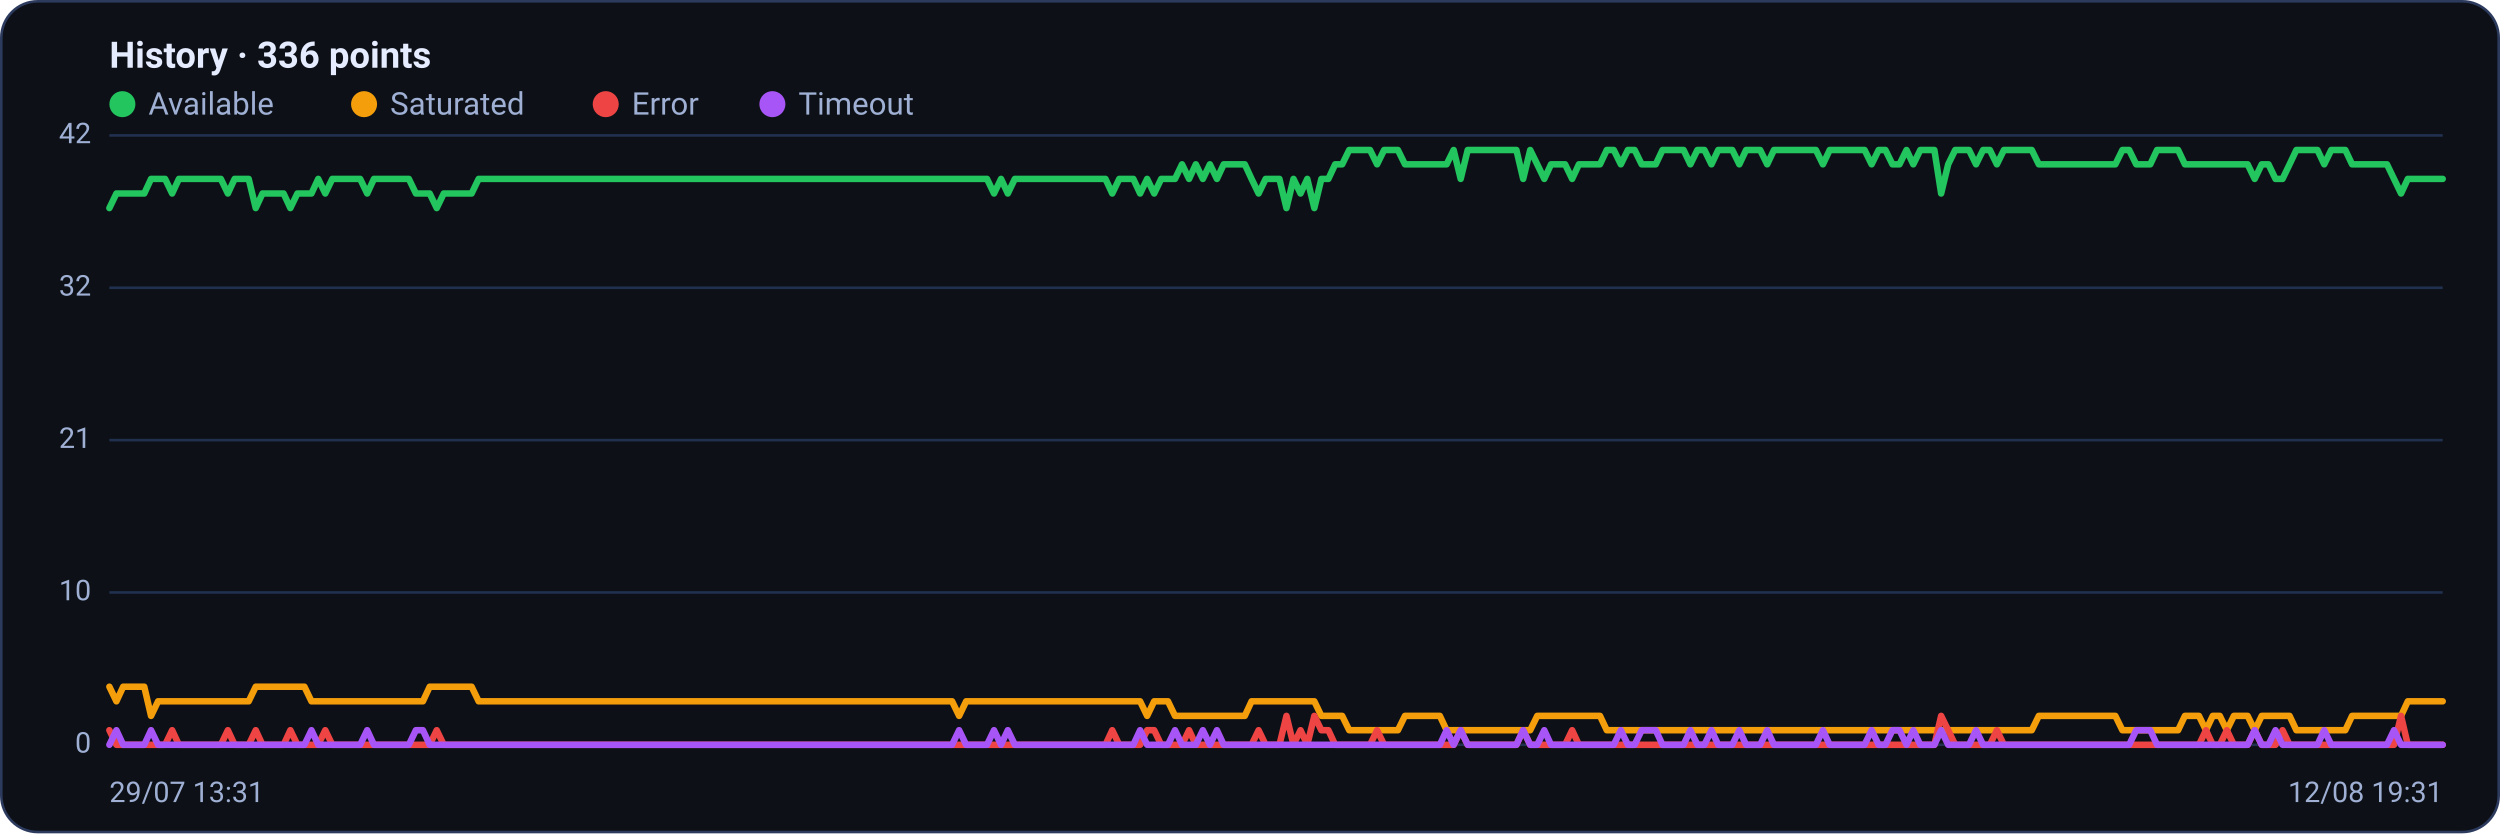
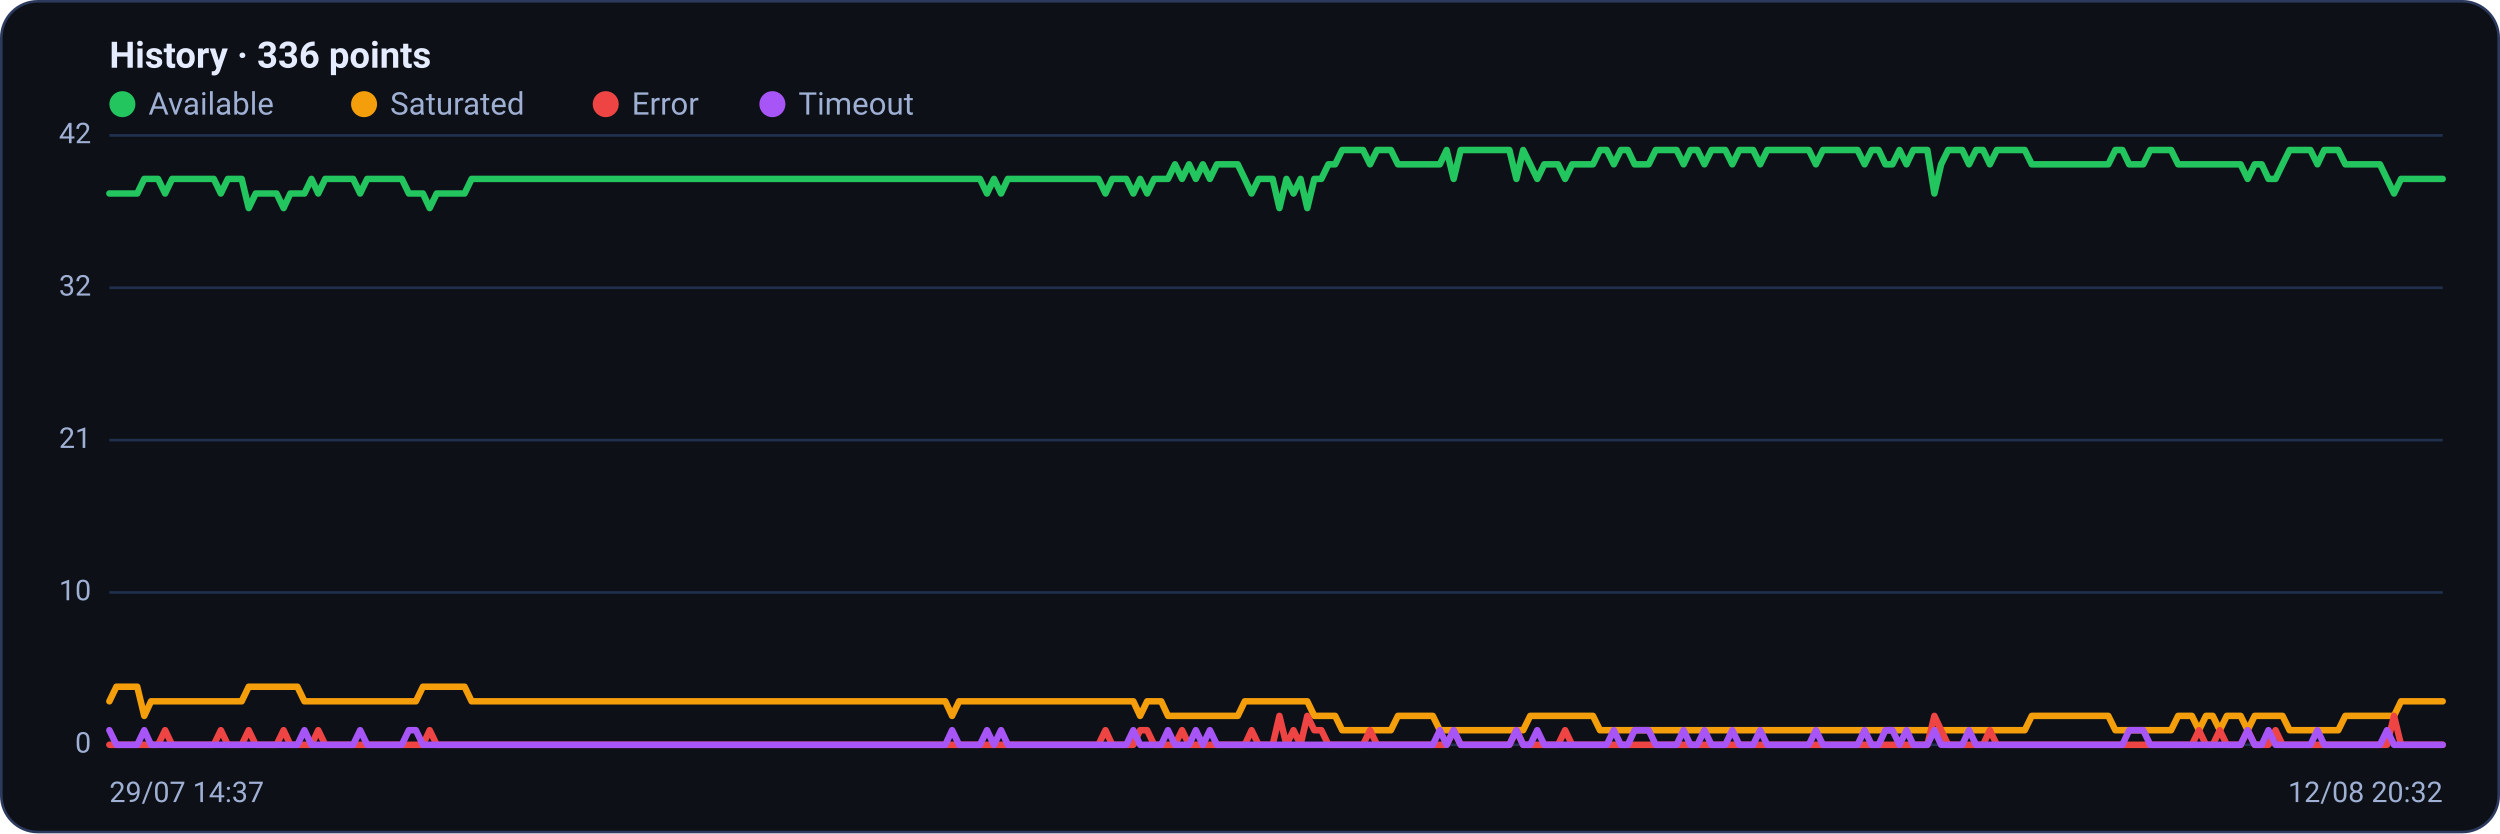
<svg xmlns="http://www.w3.org/2000/svg" viewBox="0 0 960 320" width="960" height="320" font-family="Segoe UI, system-ui, -apple-system, Roboto, Helvetica, Arial, sans-serif" role="img" aria-label="Availability history per region">
  <rect x="0.5" y="0.5" width="959" height="319" rx="14" fill="#0d1117" stroke="#2c3a5e" />
  <text x="42" y="26" font-size="14" font-weight="600" fill="#e6ecff">History · 336 points</text>
  <circle cx="47" cy="40" r="5" fill="#22c55e" />
  <text x="57" y="44" font-size="12" fill="#9fb0d4">Available</text>
  <circle cx="139.8" cy="40" r="5" fill="#f59e0b" />
  <text x="149.8" y="44" font-size="12" fill="#9fb0d4">Saturated</text>
  <circle cx="232.6" cy="40" r="5" fill="#ef4444" />
  <text x="242.6" y="44" font-size="12" fill="#9fb0d4">Error</text>
  <circle cx="296.6" cy="40" r="5" fill="#a855f7" />
  <text x="306.6" y="44" font-size="12" fill="#9fb0d4">Timeout</text>
  <line x1="42" y1="286.0" x2="938" y2="286.0" stroke="#21304f" stroke-width="1" />
  <text x="35" y="289.0" text-anchor="end" font-size="11" fill="#9fb0d4">0</text>
  <line x1="42" y1="227.5" x2="938" y2="227.5" stroke="#21304f" stroke-width="1" />
  <text x="35" y="230.5" text-anchor="end" font-size="11" fill="#9fb0d4">10</text>
  <line x1="42" y1="169.0" x2="938" y2="169.0" stroke="#21304f" stroke-width="1" />
  <text x="35" y="172.0" text-anchor="end" font-size="11" fill="#9fb0d4">21</text>
  <line x1="42" y1="110.5" x2="938" y2="110.5" stroke="#21304f" stroke-width="1" />
  <text x="35" y="113.5" text-anchor="end" font-size="11" fill="#9fb0d4">32</text>
  <line x1="42" y1="52.0" x2="938" y2="52.0" stroke="#21304f" stroke-width="1" />
  <text x="35" y="55.0" text-anchor="end" font-size="11" fill="#9fb0d4">42</text>
-   <polyline fill="none" stroke="#22c55e" stroke-width="2.5" stroke-linejoin="round" stroke-linecap="round" points="42.0,79.9 44.7,74.3 47.3,74.3 50.0,74.3 52.7,74.3 55.4,74.3 58.0,68.7 60.7,68.7 63.4,68.7 66.1,74.3 68.7,68.7 71.4,68.7 74.1,68.7 76.8,68.7 79.4,68.7 82.1,68.7 84.8,68.7 87.5,74.3 90.1,68.7 92.8,68.7 95.5,68.7 98.2,79.9 100.8,74.3 103.5,74.3 106.2,74.3 108.9,74.3 111.5,79.9 114.2,74.3 116.9,74.3 119.6,74.3 122.2,68.7 124.9,74.3 127.6,68.7 130.3,68.7 132.9,68.7 135.6,68.7 138.3,68.7 141.0,74.3 143.6,68.7 146.3,68.7 149.0,68.7 151.7,68.7 154.3,68.7 157.0,68.7 159.7,74.3 162.4,74.3 165.0,74.3 167.7,79.9 170.4,74.3 173.1,74.3 175.7,74.3 178.4,74.3 181.1,74.3 183.8,68.7 186.4,68.7 189.1,68.7 191.8,68.7 194.5,68.7 197.1,68.7 199.8,68.7 202.5,68.7 205.2,68.7 207.8,68.7 210.5,68.7 213.2,68.7 215.9,68.7 218.5,68.7 221.2,68.7 223.9,68.7 226.5,68.7 229.2,68.7 231.9,68.7 234.6,68.7 237.2,68.7 239.9,68.7 242.6,68.7 245.3,68.7 247.9,68.7 250.6,68.7 253.3,68.7 256.0,68.7 258.6,68.7 261.3,68.7 264.0,68.7 266.7,68.7 269.3,68.7 272.0,68.7 274.7,68.7 277.4,68.7 280.0,68.7 282.7,68.7 285.4,68.7 288.1,68.7 290.7,68.7 293.4,68.7 296.1,68.7 298.8,68.7 301.4,68.7 304.1,68.7 306.8,68.7 309.5,68.7 312.1,68.7 314.8,68.7 317.5,68.7 320.2,68.7 322.8,68.7 325.5,68.7 328.2,68.7 330.9,68.7 333.5,68.7 336.2,68.7 338.9,68.7 341.6,68.7 344.2,68.7 346.9,68.7 349.6,68.7 352.3,68.7 354.9,68.7 357.6,68.7 360.3,68.7 363.0,68.7 365.6,68.7 368.3,68.7 371.0,68.7 373.7,68.7 376.3,68.7 379.0,68.7 381.7,74.3 384.4,68.7 387.0,74.3 389.7,68.7 392.4,68.7 395.1,68.7 397.7,68.7 400.4,68.7 403.1,68.7 405.7,68.7 408.4,68.7 411.1,68.7 413.8,68.7 416.4,68.7 419.1,68.7 421.8,68.7 424.5,68.7 427.1,74.3 429.8,68.7 432.5,68.7 435.2,68.7 437.8,74.3 440.5,68.7 443.2,74.3 445.9,68.7 448.5,68.7 451.2,68.7 453.9,63.1 456.6,68.7 459.2,63.1 461.9,68.7 464.6,63.1 467.3,68.7 469.9,63.1 472.6,63.1 475.3,63.1 478.0,63.1 480.6,68.7 483.3,74.3 486.0,68.7 488.7,68.7 491.3,68.7 494.0,79.9 496.7,68.7 499.4,74.3 502.0,68.7 504.7,79.9 507.4,68.7 510.1,68.7 512.7,63.1 515.4,63.1 518.1,57.6 520.8,57.6 523.4,57.6 526.1,57.6 528.8,63.1 531.5,57.6 534.1,57.6 536.8,57.6 539.5,63.1 542.2,63.1 544.8,63.1 547.5,63.1 550.2,63.1 552.9,63.1 555.5,63.1 558.2,57.6 560.9,68.7 563.6,57.6 566.2,57.6 568.9,57.6 571.6,57.6 574.3,57.6 576.9,57.6 579.6,57.6 582.3,57.6 584.9,68.7 587.6,57.6 590.3,63.1 593.0,68.7 595.6,63.1 598.3,63.1 601.0,63.1 603.7,68.7 606.3,63.1 609.0,63.1 611.7,63.1 614.4,63.1 617.0,57.6 619.7,57.6 622.4,63.1 625.1,57.6 627.7,57.6 630.4,63.1 633.1,63.1 635.8,63.1 638.4,57.6 641.1,57.6 643.8,57.6 646.5,57.6 649.1,63.1 651.8,57.6 654.5,57.6 657.2,63.1 659.8,57.6 662.5,57.6 665.2,57.6 667.9,63.1 670.5,57.6 673.2,57.6 675.9,57.6 678.6,63.1 681.2,57.6 683.9,57.6 686.6,57.6 689.3,57.6 691.9,57.6 694.6,57.6 697.3,57.6 700.0,63.1 702.6,57.6 705.3,57.6 708.0,57.6 710.7,57.6 713.3,57.6 716.0,57.6 718.7,63.1 721.4,57.6 724.0,57.6 726.7,63.1 729.4,63.1 732.1,57.6 734.7,63.1 737.4,57.6 740.1,57.6 742.8,57.6 745.4,74.3 748.1,63.1 750.8,57.6 753.5,57.6 756.1,57.6 758.8,63.1 761.5,57.6 764.1,57.6 766.8,63.1 769.5,57.6 772.2,57.6 774.8,57.6 777.5,57.6 780.2,57.6 782.9,63.1 785.5,63.1 788.2,63.1 790.9,63.1 793.6,63.1 796.2,63.1 798.9,63.1 801.6,63.1 804.3,63.1 806.9,63.1 809.6,63.1 812.3,63.1 815.0,57.6 817.6,57.6 820.3,63.1 823.0,63.1 825.7,63.1 828.3,57.6 831.0,57.6 833.7,57.6 836.4,57.6 839.0,63.1 841.7,63.1 844.4,63.1 847.1,63.1 849.7,63.1 852.4,63.1 855.1,63.1 857.8,63.1 860.4,63.1 863.1,63.1 865.8,68.7 868.5,63.1 871.1,63.1 873.8,68.7 876.5,68.7 879.2,63.1 881.8,57.6 884.5,57.6 887.2,57.6 889.9,57.6 892.5,63.1 895.2,57.6 897.9,57.6 900.6,57.6 903.2,63.1 905.9,63.1 908.6,63.1 911.3,63.1 913.9,63.1 916.6,63.1 919.3,68.7 922.0,74.3 924.6,68.7 927.3,68.7 930.0,68.7 932.7,68.7 935.3,68.7 938.0,68.7" />
-   <polyline fill="none" stroke="#f59e0b" stroke-width="2.5" stroke-linejoin="round" stroke-linecap="round" points="42.0,263.7 44.7,269.3 47.3,263.7 50.0,263.7 52.7,263.7 55.4,263.7 58.0,274.9 60.7,269.3 63.4,269.3 66.1,269.3 68.7,269.3 71.4,269.3 74.1,269.3 76.8,269.3 79.4,269.3 82.1,269.3 84.8,269.3 87.5,269.3 90.1,269.3 92.8,269.3 95.5,269.3 98.2,263.7 100.8,263.7 103.5,263.7 106.2,263.7 108.9,263.7 111.5,263.7 114.2,263.7 116.9,263.7 119.6,269.3 122.2,269.3 124.9,269.3 127.6,269.3 130.3,269.3 132.9,269.3 135.6,269.3 138.3,269.3 141.0,269.3 143.6,269.3 146.3,269.3 149.0,269.3 151.7,269.3 154.3,269.3 157.0,269.3 159.7,269.3 162.4,269.3 165.0,263.7 167.7,263.7 170.4,263.7 173.1,263.7 175.7,263.7 178.4,263.7 181.1,263.7 183.8,269.3 186.4,269.3 189.1,269.3 191.8,269.3 194.5,269.3 197.1,269.3 199.8,269.3 202.5,269.3 205.2,269.3 207.8,269.3 210.5,269.3 213.2,269.3 215.9,269.3 218.5,269.3 221.2,269.3 223.9,269.3 226.5,269.3 229.2,269.3 231.9,269.3 234.6,269.3 237.2,269.3 239.9,269.3 242.6,269.3 245.3,269.3 247.9,269.3 250.6,269.3 253.3,269.3 256.0,269.3 258.6,269.3 261.3,269.3 264.0,269.3 266.7,269.3 269.3,269.3 272.0,269.3 274.7,269.3 277.4,269.3 280.0,269.3 282.7,269.3 285.4,269.3 288.1,269.3 290.7,269.3 293.4,269.3 296.1,269.3 298.8,269.3 301.4,269.3 304.1,269.3 306.8,269.3 309.5,269.3 312.1,269.3 314.8,269.3 317.5,269.3 320.2,269.3 322.8,269.3 325.5,269.3 328.2,269.3 330.9,269.3 333.5,269.3 336.2,269.3 338.9,269.3 341.6,269.3 344.2,269.3 346.9,269.3 349.6,269.3 352.3,269.3 354.9,269.3 357.6,269.3 360.3,269.3 363.0,269.3 365.6,269.3 368.3,274.9 371.0,269.3 373.7,269.3 376.3,269.3 379.0,269.3 381.7,269.3 384.4,269.3 387.0,269.3 389.7,269.3 392.4,269.3 395.1,269.3 397.7,269.3 400.4,269.3 403.1,269.3 405.7,269.3 408.4,269.3 411.1,269.3 413.8,269.3 416.4,269.3 419.1,269.3 421.8,269.3 424.5,269.3 427.1,269.3 429.8,269.3 432.5,269.3 435.2,269.3 437.8,269.3 440.5,274.9 443.2,269.3 445.9,269.3 448.5,269.3 451.2,274.9 453.9,274.9 456.6,274.9 459.2,274.9 461.9,274.9 464.6,274.9 467.3,274.9 469.9,274.9 472.6,274.9 475.3,274.9 478.0,274.9 480.6,269.3 483.3,269.3 486.0,269.3 488.7,269.3 491.3,269.3 494.0,269.3 496.7,269.3 499.4,269.3 502.0,269.3 504.7,269.3 507.4,274.9 510.1,274.9 512.7,274.9 515.4,274.9 518.1,280.4 520.8,280.4 523.4,280.4 526.1,280.4 528.8,280.4 531.5,280.4 534.1,280.4 536.8,280.4 539.5,274.9 542.2,274.9 544.8,274.9 547.5,274.9 550.2,274.9 552.9,274.9 555.5,280.4 558.2,280.4 560.9,280.4 563.6,280.4 566.2,280.4 568.9,280.4 571.6,280.4 574.3,280.4 576.9,280.4 579.6,280.4 582.3,280.4 584.9,280.4 587.6,280.4 590.3,274.9 593.0,274.9 595.6,274.9 598.3,274.9 601.0,274.9 603.7,274.9 606.3,274.9 609.0,274.9 611.7,274.9 614.4,274.9 617.0,280.4 619.7,280.4 622.4,280.4 625.1,280.4 627.7,280.4 630.4,280.4 633.1,280.4 635.8,280.4 638.4,280.4 641.1,280.4 643.8,280.4 646.5,280.4 649.1,280.4 651.8,280.4 654.5,280.4 657.2,280.4 659.8,280.4 662.5,280.4 665.2,280.4 667.9,280.4 670.5,280.4 673.2,280.4 675.9,280.4 678.6,280.4 681.2,280.4 683.9,280.4 686.6,280.4 689.3,280.4 691.9,280.4 694.6,280.4 697.3,280.4 700.0,280.4 702.6,280.4 705.3,280.4 708.0,280.4 710.7,280.4 713.3,280.4 716.0,280.4 718.7,280.4 721.4,280.4 724.0,280.4 726.7,280.4 729.4,280.4 732.1,280.4 734.7,280.4 737.4,280.4 740.1,280.4 742.8,280.4 745.4,280.4 748.1,280.4 750.8,280.4 753.5,280.4 756.1,280.4 758.8,280.4 761.5,280.4 764.1,280.4 766.8,280.4 769.5,280.4 772.2,280.4 774.8,280.4 777.5,280.4 780.2,280.4 782.9,274.9 785.5,274.9 788.2,274.9 790.9,274.9 793.6,274.9 796.2,274.9 798.9,274.9 801.6,274.9 804.3,274.9 806.9,274.9 809.6,274.9 812.3,274.9 815.0,280.4 817.6,280.4 820.3,280.4 823.0,280.4 825.7,280.4 828.3,280.4 831.0,280.4 833.7,280.4 836.4,280.4 839.0,274.9 841.7,274.9 844.4,274.9 847.1,280.4 849.7,274.9 852.4,274.9 855.1,280.4 857.8,274.9 860.4,274.9 863.1,274.9 865.8,280.4 868.5,274.9 871.1,274.9 873.8,274.9 876.5,274.9 879.2,274.9 881.8,280.4 884.5,280.4 887.2,280.4 889.9,280.4 892.5,280.4 895.2,280.4 897.9,280.4 900.6,280.4 903.2,274.9 905.9,274.9 908.6,274.9 911.3,274.9 913.9,274.9 916.6,274.9 919.3,274.9 922.0,274.9 924.6,269.3 927.3,269.3 930.0,269.3 932.7,269.3 935.3,269.3 938.0,269.3" />
-   <polyline fill="none" stroke="#ef4444" stroke-width="2.5" stroke-linejoin="round" stroke-linecap="round" points="42.0,280.4 44.7,286.0 47.3,286.0 50.0,286.0 52.7,286.0 55.4,286.0 58.0,286.0 60.7,286.0 63.4,286.0 66.1,280.4 68.7,286.0 71.4,286.0 74.1,286.0 76.8,286.0 79.4,286.0 82.1,286.0 84.8,286.0 87.5,280.4 90.1,286.0 92.8,286.0 95.5,286.0 98.2,280.4 100.8,286.0 103.5,286.0 106.2,286.0 108.9,286.0 111.5,280.4 114.2,286.0 116.9,286.0 119.6,286.0 122.2,286.0 124.9,280.4 127.6,286.0 130.3,286.0 132.9,286.0 135.6,286.0 138.3,286.0 141.0,286.0 143.6,286.0 146.3,286.0 149.0,286.0 151.7,286.0 154.3,286.0 157.0,286.0 159.7,286.0 162.4,286.0 165.0,286.0 167.7,280.4 170.4,286.0 173.1,286.0 175.7,286.0 178.4,286.0 181.1,286.0 183.8,286.0 186.4,286.0 189.1,286.0 191.8,286.0 194.5,286.0 197.1,286.0 199.8,286.0 202.5,286.0 205.2,286.0 207.8,286.0 210.5,286.0 213.2,286.0 215.9,286.0 218.5,286.0 221.2,286.0 223.9,286.0 226.5,286.0 229.2,286.0 231.9,286.0 234.6,286.0 237.2,286.0 239.9,286.0 242.6,286.0 245.3,286.0 247.9,286.0 250.6,286.0 253.3,286.0 256.0,286.0 258.6,286.0 261.3,286.0 264.0,286.0 266.7,286.0 269.3,286.0 272.0,286.0 274.7,286.0 277.4,286.0 280.0,286.0 282.7,286.0 285.4,286.0 288.1,286.0 290.7,286.0 293.4,286.0 296.1,286.0 298.8,286.0 301.4,286.0 304.1,286.0 306.8,286.0 309.5,286.0 312.1,286.0 314.8,286.0 317.5,286.0 320.2,286.0 322.8,286.0 325.5,286.0 328.2,286.0 330.9,286.0 333.5,286.0 336.2,286.0 338.9,286.0 341.6,286.0 344.2,286.0 346.9,286.0 349.6,286.0 352.3,286.0 354.9,286.0 357.6,286.0 360.3,286.0 363.0,286.0 365.6,286.0 368.3,286.0 371.0,286.0 373.7,286.0 376.3,286.0 379.0,286.0 381.7,286.0 384.4,286.0 387.0,286.0 389.7,286.0 392.4,286.0 395.1,286.0 397.7,286.0 400.4,286.0 403.1,286.0 405.7,286.0 408.4,286.0 411.1,286.0 413.8,286.0 416.4,286.0 419.1,286.0 421.8,286.0 424.5,286.0 427.1,280.4 429.8,286.0 432.5,286.0 435.2,286.0 437.8,286.0 440.5,280.4 443.2,280.4 445.9,286.0 448.5,286.0 451.2,286.0 453.9,286.0 456.6,280.4 459.2,286.0 461.9,286.0 464.6,286.0 467.3,286.0 469.9,286.0 472.6,286.0 475.3,286.0 478.0,286.0 480.6,286.0 483.3,280.4 486.0,286.0 488.7,286.0 491.3,286.0 494.0,274.9 496.7,286.0 499.4,280.4 502.0,286.0 504.7,274.9 507.4,280.4 510.1,280.4 512.7,286.0 515.4,286.0 518.1,286.0 520.8,286.0 523.4,286.0 526.1,286.0 528.8,280.4 531.5,286.0 534.1,286.0 536.8,286.0 539.5,286.0 542.2,286.0 544.8,286.0 547.5,286.0 550.2,286.0 552.9,286.0 555.5,286.0 558.2,286.0 560.9,280.4 563.6,286.0 566.2,286.0 568.9,286.0 571.6,286.0 574.3,286.0 576.9,286.0 579.6,286.0 582.3,286.0 584.9,280.4 587.6,286.0 590.3,286.0 593.0,286.0 595.6,286.0 598.3,286.0 601.0,286.0 603.7,280.4 606.3,286.0 609.0,286.0 611.7,286.0 614.4,286.0 617.0,286.0 619.7,286.0 622.4,286.0 625.1,286.0 627.7,286.0 630.4,286.0 633.1,286.0 635.8,286.0 638.4,286.0 641.1,286.0 643.8,286.0 646.5,286.0 649.1,286.0 651.8,286.0 654.5,286.0 657.2,286.0 659.8,286.0 662.5,286.0 665.2,286.0 667.9,286.0 670.5,286.0 673.2,286.0 675.9,286.0 678.6,286.0 681.2,286.0 683.9,286.0 686.6,286.0 689.3,286.0 691.9,286.0 694.6,286.0 697.3,286.0 700.0,286.0 702.6,286.0 705.3,286.0 708.0,286.0 710.7,286.0 713.3,286.0 716.0,286.0 718.7,286.0 721.4,286.0 724.0,286.0 726.7,286.0 729.4,286.0 732.1,286.0 734.7,286.0 737.4,286.0 740.1,286.0 742.8,286.0 745.4,274.9 748.1,280.4 750.8,286.0 753.5,286.0 756.1,286.0 758.8,286.0 761.5,286.0 764.1,286.0 766.8,280.4 769.5,286.0 772.2,286.0 774.8,286.0 777.5,286.0 780.2,286.0 782.9,286.0 785.5,286.0 788.2,286.0 790.9,286.0 793.6,286.0 796.2,286.0 798.9,286.0 801.6,286.0 804.3,286.0 806.9,286.0 809.6,286.0 812.3,286.0 815.0,286.0 817.6,286.0 820.3,286.0 823.0,286.0 825.7,286.0 828.3,286.0 831.0,286.0 833.7,286.0 836.4,286.0 839.0,286.0 841.7,286.0 844.4,286.0 847.1,280.4 849.7,286.0 852.4,286.0 855.1,280.4 857.8,286.0 860.4,286.0 863.1,286.0 865.8,280.4 868.5,286.0 871.1,286.0 873.8,286.0 876.5,280.4 879.2,286.0 881.8,286.0 884.5,286.0 887.2,286.0 889.9,286.0 892.5,286.0 895.2,286.0 897.9,286.0 900.6,286.0 903.2,286.0 905.9,286.0 908.6,286.0 911.3,286.0 913.9,286.0 916.6,286.0 919.3,286.0 922.0,274.9 924.6,286.0 927.3,286.0 930.0,286.0 932.7,286.0 935.3,286.0 938.0,286.0" />
-   <polyline fill="none" stroke="#a855f7" stroke-width="2.5" stroke-linejoin="round" stroke-linecap="round" points="42.0,286.0 44.7,280.4 47.3,286.0 50.0,286.0 52.7,286.0 55.4,286.0 58.0,280.4 60.7,286.0 63.4,286.0 66.1,286.0 68.7,286.0 71.4,286.0 74.1,286.0 76.8,286.0 79.4,286.0 82.1,286.0 84.8,286.0 87.5,286.0 90.1,286.0 92.8,286.0 95.5,286.0 98.2,286.0 100.8,286.0 103.5,286.0 106.2,286.0 108.9,286.0 111.5,286.0 114.2,286.0 116.9,286.0 119.6,280.4 122.2,286.0 124.9,286.0 127.6,286.0 130.3,286.0 132.9,286.0 135.6,286.0 138.3,286.0 141.0,280.4 143.6,286.0 146.3,286.0 149.0,286.0 151.7,286.0 154.3,286.0 157.0,286.0 159.7,280.4 162.4,280.4 165.0,286.0 167.7,286.0 170.4,286.0 173.1,286.0 175.7,286.0 178.4,286.0 181.1,286.0 183.8,286.0 186.4,286.0 189.1,286.0 191.8,286.0 194.5,286.0 197.1,286.0 199.8,286.0 202.5,286.0 205.2,286.0 207.8,286.0 210.5,286.0 213.2,286.0 215.9,286.0 218.5,286.0 221.2,286.0 223.9,286.0 226.5,286.0 229.2,286.0 231.9,286.0 234.6,286.0 237.2,286.0 239.9,286.0 242.6,286.0 245.3,286.0 247.9,286.0 250.6,286.0 253.3,286.0 256.0,286.0 258.6,286.0 261.3,286.0 264.0,286.0 266.7,286.0 269.3,286.0 272.0,286.0 274.7,286.0 277.4,286.0 280.0,286.0 282.7,286.0 285.4,286.0 288.1,286.0 290.7,286.0 293.4,286.0 296.1,286.0 298.8,286.0 301.4,286.0 304.1,286.0 306.8,286.0 309.5,286.0 312.1,286.0 314.8,286.0 317.5,286.0 320.2,286.0 322.8,286.0 325.5,286.0 328.2,286.0 330.9,286.0 333.5,286.0 336.2,286.0 338.9,286.0 341.6,286.0 344.2,286.0 346.9,286.0 349.6,286.0 352.3,286.0 354.9,286.0 357.6,286.0 360.3,286.0 363.0,286.0 365.6,286.0 368.3,280.4 371.0,286.0 373.7,286.0 376.3,286.0 379.0,286.0 381.7,280.4 384.4,286.0 387.0,280.4 389.7,286.0 392.4,286.0 395.1,286.0 397.7,286.0 400.4,286.0 403.1,286.0 405.7,286.0 408.4,286.0 411.1,286.0 413.8,286.0 416.4,286.0 419.1,286.0 421.8,286.0 424.5,286.0 427.1,286.0 429.8,286.0 432.5,286.0 435.2,286.0 437.8,280.4 440.5,286.0 443.2,286.0 445.9,286.0 448.5,286.0 451.2,280.4 453.9,286.0 456.6,286.0 459.2,286.0 461.9,280.4 464.6,286.0 467.3,280.4 469.9,286.0 472.6,286.0 475.3,286.0 478.0,286.0 480.6,286.0 483.3,286.0 486.0,286.0 488.7,286.0 491.3,286.0 494.0,286.0 496.7,286.0 499.4,286.0 502.0,286.0 504.7,286.0 507.4,286.0 510.1,286.0 512.7,286.0 515.4,286.0 518.1,286.0 520.8,286.0 523.4,286.0 526.1,286.0 528.8,286.0 531.5,286.0 534.1,286.0 536.8,286.0 539.5,286.0 542.2,286.0 544.8,286.0 547.5,286.0 550.2,286.0 552.9,286.0 555.5,280.4 558.2,286.0 560.9,280.4 563.6,286.0 566.2,286.0 568.9,286.0 571.6,286.0 574.3,286.0 576.9,286.0 579.6,286.0 582.3,286.0 584.9,280.4 587.6,286.0 590.3,286.0 593.0,280.4 595.6,286.0 598.3,286.0 601.0,286.0 603.7,286.0 606.3,286.0 609.0,286.0 611.7,286.0 614.4,286.0 617.0,286.0 619.7,286.0 622.4,280.4 625.1,286.0 627.7,286.0 630.4,280.4 633.1,280.4 635.8,280.4 638.4,286.0 641.1,286.0 643.8,286.0 646.5,286.0 649.1,280.4 651.8,286.0 654.5,286.0 657.2,280.4 659.8,286.0 662.5,286.0 665.2,286.0 667.9,280.4 670.5,286.0 673.2,286.0 675.9,286.0 678.6,280.4 681.2,286.0 683.9,286.0 686.6,286.0 689.3,286.0 691.9,286.0 694.6,286.0 697.3,286.0 700.0,280.4 702.6,286.0 705.3,286.0 708.0,286.0 710.7,286.0 713.3,286.0 716.0,286.0 718.7,280.4 721.4,286.0 724.0,286.0 726.7,280.4 729.4,280.4 732.1,286.0 734.7,280.4 737.4,286.0 740.1,286.0 742.8,286.0 745.4,280.4 748.1,286.0 750.8,286.0 753.5,286.0 756.1,286.0 758.8,280.4 761.5,286.0 764.1,286.0 766.8,286.0 769.5,286.0 772.2,286.0 774.8,286.0 777.5,286.0 780.2,286.0 782.9,286.0 785.5,286.0 788.2,286.0 790.9,286.0 793.6,286.0 796.2,286.0 798.9,286.0 801.6,286.0 804.3,286.0 806.9,286.0 809.6,286.0 812.3,286.0 815.0,286.0 817.6,286.0 820.3,280.4 823.0,280.4 825.7,280.4 828.3,286.0 831.0,286.0 833.7,286.0 836.4,286.0 839.0,286.0 841.7,286.0 844.4,286.0 847.1,286.0 849.7,286.0 852.4,286.0 855.1,286.0 857.8,286.0 860.4,286.0 863.1,286.0 865.8,280.4 868.5,286.0 871.1,286.0 873.8,280.4 876.5,286.0 879.2,286.0 881.8,286.0 884.5,286.0 887.2,286.0 889.9,286.0 892.5,280.4 895.2,286.0 897.9,286.0 900.6,286.0 903.2,286.0 905.9,286.0 908.6,286.0 911.3,286.0 913.9,286.0 916.6,286.0 919.3,280.4 922.0,286.0 924.6,286.0 927.3,286.0 930.0,286.0 932.7,286.0 935.3,286.0 938.0,286.0" />
-   <text x="42" y="308" font-size="11" fill="#9fb0d4">29/07 13:31</text>
-   <text x="938" y="308" text-anchor="end" font-size="11" fill="#9fb0d4">12/08 19:31</text>
+   <polyline fill="none" stroke="#22c55e" stroke-width="2.5" stroke-linejoin="round" stroke-linecap="round" points="42.0,74.3 44.7,74.3 47.3,74.3 50.0,74.3 52.7,74.3 55.4,68.7 58.0,68.7 60.7,68.7 63.4,74.3 66.1,68.7 68.7,68.7 71.4,68.7 74.1,68.7 76.8,68.7 79.4,68.7 82.1,68.7 84.8,74.3 87.5,68.7 90.1,68.7 92.8,68.7 95.5,79.9 98.2,74.3 100.8,74.3 103.5,74.3 106.2,74.3 108.9,79.9 111.5,74.3 114.2,74.3 116.9,74.3 119.6,68.7 122.2,74.3 124.9,68.7 127.6,68.7 130.3,68.7 132.9,68.7 135.6,68.7 138.3,74.3 141.0,68.7 143.6,68.7 146.3,68.7 149.0,68.7 151.7,68.7 154.3,68.7 157.0,74.3 159.7,74.3 162.4,74.3 165.0,79.9 167.7,74.3 170.4,74.3 173.1,74.3 175.7,74.3 178.4,74.3 181.1,68.7 183.8,68.7 186.4,68.7 189.1,68.7 191.8,68.7 194.5,68.7 197.1,68.7 199.8,68.7 202.5,68.7 205.2,68.7 207.8,68.7 210.5,68.7 213.2,68.7 215.9,68.7 218.5,68.7 221.2,68.7 223.9,68.7 226.5,68.7 229.2,68.7 231.9,68.7 234.6,68.7 237.2,68.7 239.9,68.7 242.6,68.7 245.3,68.7 247.9,68.7 250.6,68.7 253.3,68.7 256.0,68.7 258.6,68.7 261.3,68.7 264.0,68.7 266.7,68.7 269.3,68.7 272.0,68.7 274.7,68.7 277.4,68.7 280.0,68.7 282.7,68.7 285.4,68.7 288.1,68.7 290.7,68.7 293.4,68.7 296.1,68.7 298.8,68.7 301.4,68.7 304.1,68.7 306.8,68.7 309.5,68.7 312.1,68.7 314.8,68.7 317.5,68.7 320.2,68.7 322.8,68.7 325.5,68.7 328.2,68.7 330.9,68.7 333.5,68.7 336.2,68.7 338.9,68.7 341.6,68.7 344.2,68.7 346.9,68.7 349.6,68.7 352.3,68.7 354.9,68.7 357.6,68.7 360.3,68.7 363.0,68.7 365.6,68.7 368.3,68.7 371.0,68.7 373.7,68.7 376.3,68.7 379.0,74.3 381.7,68.7 384.4,74.3 387.0,68.7 389.7,68.7 392.4,68.7 395.1,68.7 397.7,68.7 400.4,68.7 403.1,68.7 405.7,68.7 408.4,68.7 411.1,68.7 413.8,68.7 416.4,68.7 419.1,68.7 421.8,68.7 424.5,74.3 427.1,68.7 429.8,68.7 432.5,68.7 435.2,74.3 437.8,68.7 440.5,74.3 443.2,68.7 445.9,68.7 448.5,68.7 451.2,63.1 453.9,68.7 456.6,63.1 459.2,68.7 461.9,63.1 464.6,68.7 467.3,63.1 469.9,63.1 472.6,63.1 475.3,63.1 478.0,68.7 480.6,74.3 483.3,68.7 486.0,68.7 488.7,68.7 491.3,79.9 494.0,68.7 496.7,74.3 499.4,68.7 502.0,79.9 504.7,68.7 507.4,68.7 510.1,63.1 512.7,63.1 515.4,57.6 518.1,57.6 520.8,57.6 523.4,57.6 526.1,63.1 528.8,57.6 531.5,57.6 534.1,57.6 536.8,63.1 539.5,63.1 542.2,63.1 544.8,63.1 547.5,63.1 550.2,63.1 552.9,63.1 555.5,57.6 558.2,68.7 560.9,57.6 563.6,57.6 566.2,57.6 568.9,57.6 571.6,57.6 574.3,57.6 576.9,57.6 579.6,57.6 582.3,68.7 584.9,57.6 587.6,63.1 590.3,68.7 593.0,63.1 595.6,63.1 598.3,63.1 601.0,68.7 603.7,63.1 606.3,63.1 609.0,63.1 611.7,63.1 614.4,57.6 617.0,57.6 619.7,63.1 622.4,57.6 625.1,57.6 627.7,63.1 630.4,63.1 633.1,63.1 635.8,57.6 638.4,57.6 641.1,57.6 643.8,57.6 646.5,63.1 649.1,57.6 651.8,57.6 654.5,63.1 657.2,57.6 659.8,57.6 662.5,57.6 665.2,63.1 667.9,57.6 670.5,57.6 673.2,57.6 675.9,63.1 678.6,57.6 681.2,57.6 683.9,57.6 686.6,57.6 689.3,57.6 691.9,57.6 694.6,57.6 697.3,63.1 700.0,57.6 702.6,57.6 705.3,57.6 708.0,57.6 710.7,57.6 713.3,57.6 716.0,63.1 718.7,57.6 721.4,57.6 724.0,63.1 726.7,63.1 729.4,57.6 732.1,63.1 734.7,57.6 737.4,57.6 740.1,57.6 742.8,74.3 745.4,63.1 748.1,57.6 750.8,57.6 753.5,57.6 756.1,63.1 758.8,57.6 761.5,57.6 764.1,63.1 766.8,57.6 769.5,57.6 772.2,57.6 774.8,57.6 777.5,57.6 780.2,63.1 782.9,63.1 785.5,63.1 788.2,63.1 790.9,63.1 793.6,63.1 796.2,63.1 798.9,63.1 801.6,63.1 804.3,63.1 806.9,63.1 809.6,63.1 812.3,57.6 815.0,57.6 817.6,63.1 820.3,63.1 823.0,63.1 825.7,57.6 828.3,57.6 831.0,57.6 833.7,57.6 836.4,63.1 839.0,63.1 841.7,63.1 844.4,63.1 847.1,63.1 849.7,63.1 852.4,63.1 855.1,63.1 857.8,63.1 860.4,63.1 863.1,68.7 865.8,63.1 868.5,63.1 871.1,68.7 873.8,68.7 876.5,63.1 879.2,57.6 881.8,57.6 884.5,57.6 887.2,57.6 889.9,63.1 892.5,57.6 895.2,57.6 897.9,57.6 900.6,63.1 903.2,63.1 905.9,63.1 908.6,63.1 911.3,63.1 913.9,63.1 916.6,68.7 919.3,74.3 922.0,68.7 924.6,68.7 927.3,68.7 930.0,68.7 932.7,68.7 935.3,68.7 938.0,68.7" />
+   <polyline fill="none" stroke="#f59e0b" stroke-width="2.5" stroke-linejoin="round" stroke-linecap="round" points="42.0,269.3 44.7,263.7 47.3,263.7 50.0,263.7 52.7,263.7 55.4,274.9 58.0,269.3 60.7,269.3 63.4,269.3 66.1,269.3 68.7,269.3 71.4,269.3 74.1,269.3 76.8,269.3 79.4,269.3 82.1,269.3 84.8,269.3 87.5,269.3 90.1,269.3 92.8,269.3 95.5,263.7 98.2,263.7 100.8,263.7 103.5,263.7 106.2,263.7 108.9,263.7 111.5,263.7 114.2,263.7 116.9,269.3 119.6,269.3 122.2,269.3 124.9,269.3 127.6,269.3 130.3,269.3 132.9,269.3 135.6,269.3 138.3,269.3 141.0,269.3 143.6,269.3 146.3,269.3 149.0,269.3 151.7,269.3 154.3,269.3 157.0,269.3 159.7,269.3 162.4,263.7 165.0,263.7 167.7,263.7 170.4,263.7 173.1,263.7 175.7,263.7 178.4,263.7 181.1,269.3 183.8,269.3 186.4,269.3 189.1,269.3 191.8,269.3 194.5,269.3 197.1,269.3 199.8,269.3 202.5,269.3 205.2,269.3 207.8,269.3 210.5,269.3 213.2,269.3 215.9,269.3 218.5,269.3 221.2,269.3 223.9,269.3 226.5,269.3 229.2,269.3 231.9,269.3 234.6,269.3 237.2,269.3 239.9,269.3 242.6,269.3 245.3,269.3 247.9,269.3 250.6,269.3 253.3,269.3 256.0,269.3 258.6,269.3 261.3,269.3 264.0,269.3 266.7,269.3 269.3,269.3 272.0,269.3 274.7,269.3 277.4,269.3 280.0,269.3 282.7,269.3 285.4,269.3 288.1,269.3 290.7,269.3 293.4,269.3 296.1,269.3 298.8,269.3 301.4,269.3 304.1,269.3 306.8,269.3 309.5,269.3 312.1,269.3 314.8,269.3 317.5,269.3 320.2,269.3 322.8,269.3 325.5,269.3 328.2,269.3 330.9,269.3 333.5,269.3 336.2,269.3 338.9,269.3 341.6,269.3 344.2,269.3 346.9,269.3 349.6,269.3 352.3,269.3 354.9,269.3 357.6,269.3 360.3,269.3 363.0,269.3 365.6,274.9 368.3,269.3 371.0,269.3 373.7,269.3 376.3,269.3 379.0,269.3 381.7,269.3 384.4,269.3 387.0,269.3 389.7,269.3 392.4,269.3 395.1,269.3 397.7,269.3 400.4,269.3 403.1,269.3 405.7,269.3 408.4,269.3 411.1,269.3 413.8,269.3 416.4,269.3 419.1,269.3 421.8,269.3 424.5,269.3 427.1,269.3 429.8,269.3 432.5,269.3 435.2,269.3 437.8,274.9 440.5,269.3 443.2,269.3 445.9,269.3 448.5,274.9 451.2,274.9 453.9,274.9 456.6,274.9 459.2,274.9 461.9,274.9 464.6,274.9 467.3,274.9 469.9,274.9 472.6,274.9 475.3,274.9 478.0,269.3 480.6,269.3 483.3,269.3 486.0,269.3 488.7,269.3 491.3,269.3 494.0,269.3 496.7,269.3 499.4,269.3 502.0,269.3 504.7,274.9 507.4,274.9 510.1,274.9 512.7,274.9 515.4,280.4 518.1,280.4 520.8,280.4 523.4,280.4 526.1,280.4 528.8,280.4 531.5,280.4 534.1,280.4 536.8,274.9 539.5,274.9 542.2,274.9 544.8,274.9 547.5,274.9 550.2,274.9 552.9,280.4 555.5,280.4 558.2,280.4 560.9,280.4 563.6,280.4 566.2,280.4 568.9,280.4 571.6,280.4 574.3,280.4 576.9,280.4 579.6,280.4 582.3,280.4 584.9,280.4 587.6,274.9 590.3,274.9 593.0,274.9 595.6,274.9 598.3,274.9 601.0,274.9 603.7,274.9 606.3,274.9 609.0,274.9 611.7,274.9 614.4,280.4 617.0,280.4 619.7,280.4 622.4,280.4 625.1,280.4 627.7,280.4 630.4,280.4 633.1,280.4 635.8,280.4 638.4,280.4 641.1,280.4 643.8,280.4 646.5,280.4 649.1,280.4 651.8,280.4 654.5,280.4 657.2,280.4 659.8,280.4 662.5,280.4 665.2,280.4 667.9,280.4 670.5,280.4 673.2,280.4 675.9,280.4 678.6,280.4 681.2,280.4 683.9,280.4 686.6,280.4 689.3,280.4 691.9,280.4 694.6,280.4 697.3,280.4 700.0,280.4 702.6,280.4 705.3,280.4 708.0,280.4 710.7,280.4 713.3,280.4 716.0,280.4 718.7,280.4 721.4,280.4 724.0,280.4 726.7,280.4 729.4,280.4 732.1,280.4 734.7,280.4 737.4,280.4 740.1,280.4 742.8,280.4 745.4,280.4 748.1,280.4 750.8,280.4 753.5,280.4 756.1,280.4 758.8,280.4 761.5,280.4 764.1,280.4 766.8,280.4 769.5,280.4 772.2,280.4 774.8,280.4 777.5,280.4 780.2,274.9 782.9,274.9 785.5,274.9 788.2,274.9 790.9,274.9 793.6,274.9 796.2,274.9 798.9,274.9 801.6,274.9 804.3,274.9 806.9,274.9 809.6,274.9 812.3,280.4 815.0,280.4 817.6,280.4 820.3,280.4 823.0,280.4 825.7,280.4 828.3,280.4 831.0,280.4 833.7,280.4 836.4,274.9 839.0,274.9 841.7,274.9 844.4,280.4 847.1,274.9 849.7,274.9 852.4,280.4 855.1,274.9 857.8,274.9 860.4,274.9 863.1,280.4 865.8,274.9 868.5,274.9 871.1,274.9 873.8,274.9 876.5,274.9 879.2,280.4 881.8,280.4 884.5,280.4 887.2,280.4 889.9,280.4 892.5,280.4 895.2,280.4 897.9,280.4 900.6,274.9 903.2,274.9 905.9,274.9 908.6,274.9 911.3,274.9 913.9,274.9 916.6,274.9 919.3,274.9 922.0,269.3 924.6,269.3 927.3,269.3 930.0,269.3 932.7,269.3 935.3,269.3 938.0,269.3" />
+   <polyline fill="none" stroke="#ef4444" stroke-width="2.5" stroke-linejoin="round" stroke-linecap="round" points="42.0,286.0 44.7,286.0 47.3,286.0 50.0,286.0 52.7,286.0 55.4,286.0 58.0,286.0 60.7,286.0 63.4,280.4 66.1,286.0 68.7,286.0 71.4,286.0 74.1,286.0 76.8,286.0 79.4,286.0 82.1,286.0 84.8,280.4 87.5,286.0 90.1,286.0 92.8,286.0 95.5,280.4 98.2,286.0 100.8,286.0 103.5,286.0 106.2,286.0 108.9,280.4 111.5,286.0 114.2,286.0 116.9,286.0 119.6,286.0 122.2,280.4 124.9,286.0 127.6,286.0 130.3,286.0 132.9,286.0 135.6,286.0 138.3,286.0 141.0,286.0 143.6,286.0 146.3,286.0 149.0,286.0 151.7,286.0 154.3,286.0 157.0,286.0 159.7,286.0 162.4,286.0 165.0,280.4 167.7,286.0 170.4,286.0 173.1,286.0 175.7,286.0 178.4,286.0 181.1,286.0 183.8,286.0 186.4,286.0 189.1,286.0 191.8,286.0 194.5,286.0 197.1,286.0 199.8,286.0 202.5,286.0 205.2,286.0 207.8,286.0 210.5,286.0 213.2,286.0 215.9,286.0 218.5,286.0 221.2,286.0 223.9,286.0 226.5,286.0 229.2,286.0 231.9,286.0 234.6,286.0 237.2,286.0 239.9,286.0 242.6,286.0 245.3,286.0 247.9,286.0 250.6,286.0 253.3,286.0 256.0,286.0 258.6,286.0 261.3,286.0 264.0,286.0 266.7,286.0 269.3,286.0 272.0,286.0 274.7,286.0 277.4,286.0 280.0,286.0 282.7,286.0 285.4,286.0 288.1,286.0 290.7,286.0 293.4,286.0 296.1,286.0 298.8,286.0 301.4,286.0 304.1,286.0 306.8,286.0 309.5,286.0 312.1,286.0 314.8,286.0 317.5,286.0 320.2,286.0 322.8,286.0 325.5,286.0 328.2,286.0 330.9,286.0 333.5,286.0 336.2,286.0 338.9,286.0 341.6,286.0 344.2,286.0 346.9,286.0 349.6,286.0 352.3,286.0 354.9,286.0 357.6,286.0 360.3,286.0 363.0,286.0 365.6,286.0 368.3,286.0 371.0,286.0 373.7,286.0 376.3,286.0 379.0,286.0 381.7,286.0 384.4,286.0 387.0,286.0 389.7,286.0 392.4,286.0 395.1,286.0 397.7,286.0 400.4,286.0 403.1,286.0 405.7,286.0 408.4,286.0 411.1,286.0 413.8,286.0 416.4,286.0 419.1,286.0 421.8,286.0 424.5,280.4 427.1,286.0 429.8,286.0 432.5,286.0 435.2,286.0 437.8,280.4 440.5,280.4 443.2,286.0 445.9,286.0 448.5,286.0 451.2,286.0 453.9,280.4 456.6,286.0 459.2,286.0 461.9,286.0 464.6,286.0 467.3,286.0 469.9,286.0 472.6,286.0 475.3,286.0 478.0,286.0 480.6,280.4 483.3,286.0 486.0,286.0 488.7,286.0 491.3,274.9 494.0,286.0 496.7,280.4 499.4,286.0 502.0,274.9 504.7,280.4 507.4,280.4 510.1,286.0 512.7,286.0 515.4,286.0 518.1,286.0 520.8,286.0 523.4,286.0 526.1,280.4 528.8,286.0 531.5,286.0 534.1,286.0 536.8,286.0 539.5,286.0 542.2,286.0 544.8,286.0 547.5,286.0 550.2,286.0 552.9,286.0 555.5,286.0 558.2,280.4 560.9,286.0 563.6,286.0 566.2,286.0 568.9,286.0 571.6,286.0 574.3,286.0 576.9,286.0 579.6,286.0 582.3,280.4 584.9,286.0 587.6,286.0 590.3,286.0 593.0,286.0 595.6,286.0 598.3,286.0 601.0,280.4 603.7,286.0 606.3,286.0 609.0,286.0 611.7,286.0 614.4,286.0 617.0,286.0 619.7,286.0 622.4,286.0 625.1,286.0 627.7,286.0 630.4,286.0 633.1,286.0 635.8,286.0 638.4,286.0 641.1,286.0 643.8,286.0 646.5,286.0 649.1,286.0 651.8,286.0 654.5,286.0 657.2,286.0 659.8,286.0 662.5,286.0 665.2,286.0 667.9,286.0 670.5,286.0 673.2,286.0 675.9,286.0 678.6,286.0 681.2,286.0 683.9,286.0 686.6,286.0 689.3,286.0 691.9,286.0 694.6,286.0 697.3,286.0 700.0,286.0 702.6,286.0 705.3,286.0 708.0,286.0 710.7,286.0 713.3,286.0 716.0,286.0 718.7,286.0 721.4,286.0 724.0,286.0 726.7,286.0 729.4,286.0 732.1,286.0 734.7,286.0 737.4,286.0 740.1,286.0 742.8,274.9 745.4,280.4 748.1,286.0 750.8,286.0 753.5,286.0 756.1,286.0 758.8,286.0 761.5,286.0 764.1,280.4 766.8,286.0 769.5,286.0 772.2,286.0 774.8,286.0 777.5,286.0 780.2,286.0 782.9,286.0 785.5,286.0 788.2,286.0 790.9,286.0 793.6,286.0 796.2,286.0 798.9,286.0 801.6,286.0 804.3,286.0 806.9,286.0 809.6,286.0 812.3,286.0 815.0,286.0 817.6,286.0 820.3,286.0 823.0,286.0 825.7,286.0 828.3,286.0 831.0,286.0 833.7,286.0 836.4,286.0 839.0,286.0 841.7,286.0 844.4,280.4 847.1,286.0 849.7,286.0 852.4,280.4 855.1,286.0 857.8,286.0 860.4,286.0 863.1,280.4 865.8,286.0 868.5,286.0 871.1,286.0 873.8,280.4 876.5,286.0 879.2,286.0 881.8,286.0 884.5,286.0 887.2,286.0 889.9,286.0 892.5,286.0 895.2,286.0 897.9,286.0 900.6,286.0 903.2,286.0 905.9,286.0 908.6,286.0 911.3,286.0 913.9,286.0 916.6,286.0 919.3,274.9 922.0,286.0 924.6,286.0 927.3,286.0 930.0,286.0 932.7,286.0 935.3,286.0 938.0,286.0" />
+   <polyline fill="none" stroke="#a855f7" stroke-width="2.5" stroke-linejoin="round" stroke-linecap="round" points="42.0,280.4 44.7,286.0 47.3,286.0 50.0,286.0 52.7,286.0 55.4,280.4 58.0,286.0 60.7,286.0 63.4,286.0 66.1,286.0 68.7,286.0 71.4,286.0 74.1,286.0 76.8,286.0 79.4,286.0 82.1,286.0 84.8,286.0 87.5,286.0 90.1,286.0 92.8,286.0 95.5,286.0 98.2,286.0 100.8,286.0 103.5,286.0 106.2,286.0 108.9,286.0 111.5,286.0 114.2,286.0 116.9,280.4 119.6,286.0 122.2,286.0 124.9,286.0 127.6,286.0 130.3,286.0 132.9,286.0 135.6,286.0 138.3,280.4 141.0,286.0 143.6,286.0 146.3,286.0 149.0,286.0 151.7,286.0 154.3,286.0 157.0,280.4 159.7,280.4 162.4,286.0 165.0,286.0 167.7,286.0 170.4,286.0 173.1,286.0 175.7,286.0 178.4,286.0 181.1,286.0 183.8,286.0 186.4,286.0 189.1,286.0 191.8,286.0 194.5,286.0 197.1,286.0 199.8,286.0 202.5,286.0 205.2,286.0 207.8,286.0 210.5,286.0 213.2,286.0 215.9,286.0 218.5,286.0 221.2,286.0 223.9,286.0 226.5,286.0 229.2,286.0 231.9,286.0 234.6,286.0 237.2,286.0 239.9,286.0 242.6,286.0 245.3,286.0 247.9,286.0 250.6,286.0 253.3,286.0 256.0,286.0 258.6,286.0 261.3,286.0 264.0,286.0 266.7,286.0 269.3,286.0 272.0,286.0 274.7,286.0 277.4,286.0 280.0,286.0 282.7,286.0 285.4,286.0 288.1,286.0 290.7,286.0 293.4,286.0 296.1,286.0 298.8,286.0 301.4,286.0 304.1,286.0 306.8,286.0 309.5,286.0 312.1,286.0 314.8,286.0 317.5,286.0 320.2,286.0 322.8,286.0 325.5,286.0 328.2,286.0 330.9,286.0 333.5,286.0 336.2,286.0 338.9,286.0 341.6,286.0 344.2,286.0 346.9,286.0 349.6,286.0 352.3,286.0 354.9,286.0 357.6,286.0 360.3,286.0 363.0,286.0 365.6,280.4 368.3,286.0 371.0,286.0 373.7,286.0 376.3,286.0 379.0,280.4 381.7,286.0 384.4,280.4 387.0,286.0 389.7,286.0 392.4,286.0 395.1,286.0 397.7,286.0 400.4,286.0 403.1,286.0 405.7,286.0 408.4,286.0 411.1,286.0 413.8,286.0 416.4,286.0 419.1,286.0 421.8,286.0 424.5,286.0 427.1,286.0 429.8,286.0 432.5,286.0 435.2,280.4 437.8,286.0 440.5,286.0 443.2,286.0 445.9,286.0 448.5,280.4 451.2,286.0 453.9,286.0 456.6,286.0 459.2,280.4 461.9,286.0 464.6,280.4 467.3,286.0 469.9,286.0 472.6,286.0 475.3,286.0 478.0,286.0 480.6,286.0 483.3,286.0 486.0,286.0 488.7,286.0 491.3,286.0 494.0,286.0 496.7,286.0 499.4,286.0 502.0,286.0 504.7,286.0 507.4,286.0 510.1,286.0 512.7,286.0 515.4,286.0 518.1,286.0 520.8,286.0 523.4,286.0 526.1,286.0 528.8,286.0 531.5,286.0 534.1,286.0 536.8,286.0 539.5,286.0 542.2,286.0 544.8,286.0 547.5,286.0 550.2,286.0 552.9,280.4 555.5,286.0 558.2,280.4 560.9,286.0 563.6,286.0 566.2,286.0 568.9,286.0 571.6,286.0 574.3,286.0 576.9,286.0 579.6,286.0 582.3,280.4 584.9,286.0 587.6,286.0 590.3,280.4 593.0,286.0 595.6,286.0 598.3,286.0 601.0,286.0 603.7,286.0 606.3,286.0 609.0,286.0 611.7,286.0 614.4,286.0 617.0,286.0 619.7,280.4 622.4,286.0 625.1,286.0 627.7,280.4 630.4,280.4 633.1,280.4 635.8,286.0 638.4,286.0 641.1,286.0 643.8,286.0 646.5,280.4 649.1,286.0 651.8,286.0 654.5,280.4 657.2,286.0 659.8,286.0 662.5,286.0 665.2,280.4 667.9,286.0 670.5,286.0 673.2,286.0 675.9,280.4 678.6,286.0 681.2,286.0 683.9,286.0 686.6,286.0 689.3,286.0 691.9,286.0 694.6,286.0 697.3,280.4 700.0,286.0 702.6,286.0 705.3,286.0 708.0,286.0 710.7,286.0 713.3,286.0 716.0,280.4 718.7,286.0 721.4,286.0 724.0,280.4 726.7,280.4 729.4,286.0 732.1,280.4 734.7,286.0 737.4,286.0 740.1,286.0 742.8,280.4 745.4,286.0 748.1,286.0 750.8,286.0 753.5,286.0 756.1,280.4 758.8,286.0 761.5,286.0 764.1,286.0 766.8,286.0 769.5,286.0 772.2,286.0 774.8,286.0 777.5,286.0 780.2,286.0 782.9,286.0 785.5,286.0 788.2,286.0 790.9,286.0 793.6,286.0 796.2,286.0 798.9,286.0 801.6,286.0 804.3,286.0 806.9,286.0 809.6,286.0 812.3,286.0 815.0,286.0 817.6,280.4 820.3,280.4 823.0,280.4 825.7,286.0 828.3,286.0 831.0,286.0 833.7,286.0 836.4,286.0 839.0,286.0 841.7,286.0 844.4,286.0 847.1,286.0 849.7,286.0 852.4,286.0 855.1,286.0 857.8,286.0 860.4,286.0 863.1,280.4 865.8,286.0 868.5,286.0 871.1,280.4 873.8,286.0 876.5,286.0 879.2,286.0 881.8,286.0 884.5,286.0 887.2,286.0 889.9,280.4 892.5,286.0 895.2,286.0 897.9,286.0 900.6,286.0 903.2,286.0 905.9,286.0 908.6,286.0 911.3,286.0 913.9,286.0 916.6,280.4 919.3,286.0 922.0,286.0 924.6,286.0 927.3,286.0 930.0,286.0 932.7,286.0 935.3,286.0 938.0,286.0" />
+   <text x="42" y="308" font-size="11" fill="#9fb0d4">29/07 14:37</text>
+   <text x="938" y="308" text-anchor="end" font-size="11" fill="#9fb0d4">12/08 20:32</text>
</svg>
